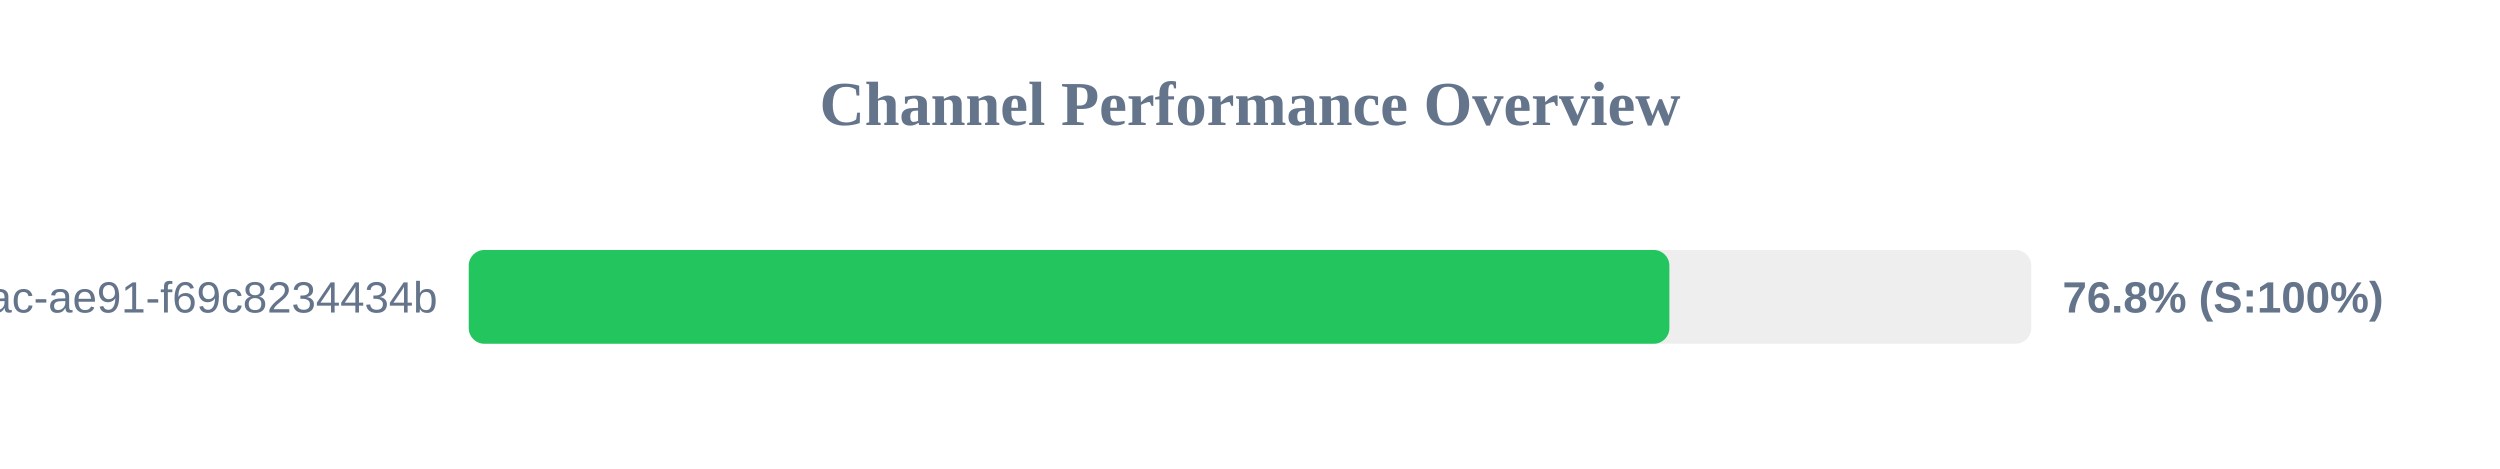
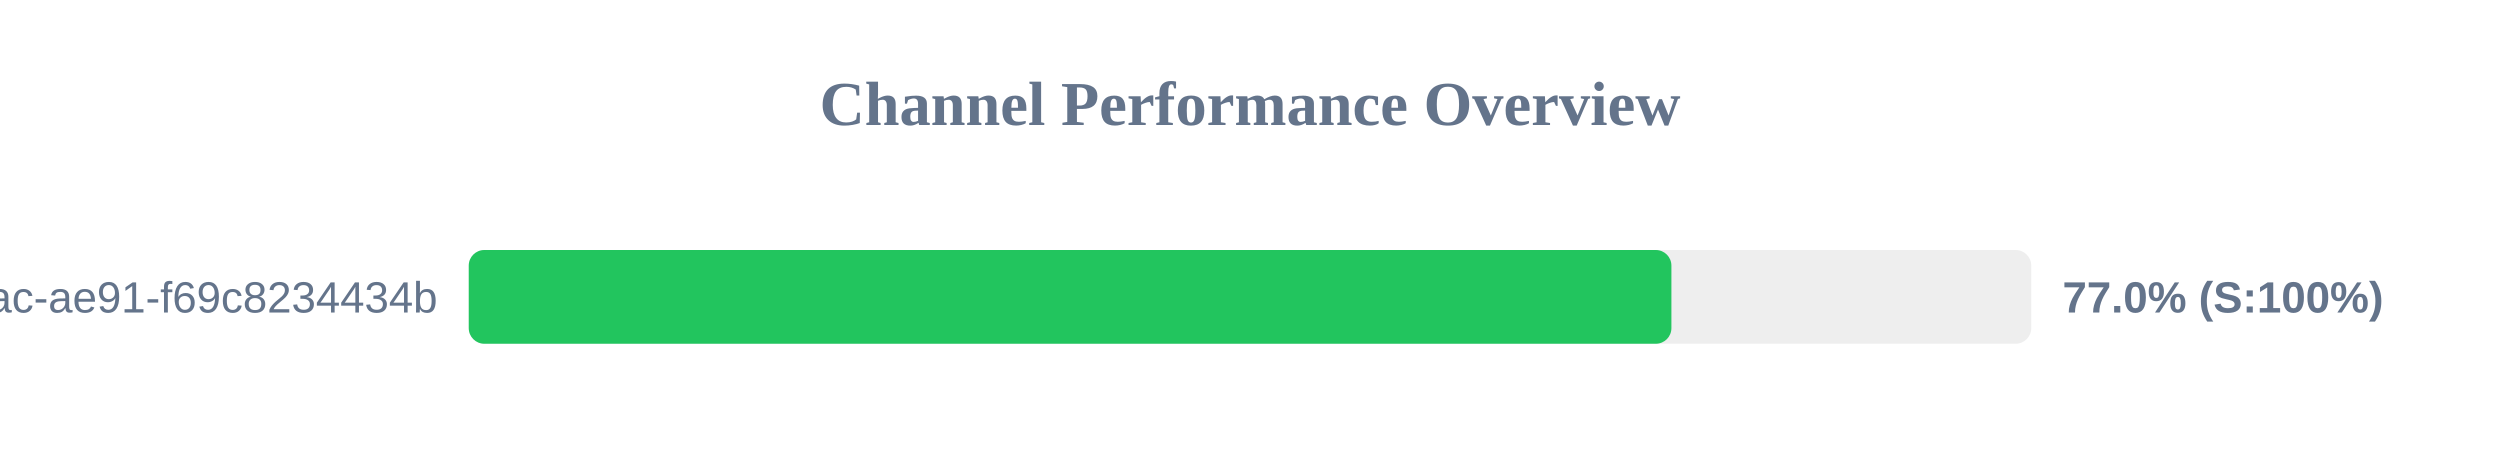
<svg xmlns="http://www.w3.org/2000/svg" width="800" height="150" version="1.1">
  <style>
        .row { font: 14px Arial; fill: #64748b; }
        .score { font: bold 14px Arial; fill: #64748b; }
    </style>
  <text x="400" y="40" text-anchor="middle" font-size="20px" font-weight="bold" fill="#64748b">Channel Performance Overview</text>
  <rect x="150" y="80" width="500" height="30" fill="#eee" rx="5" />
-   <rect x="150" y="80" width="384.2" height="30" fill="#22c55e" rx="5" />
+   <rect x="150" y="80" width="384.85" height="30" fill="#22c55e" rx="5" />
  <text x="140" y="100" text-anchor="end" class="row">?uuid=942b9cb8-92fa-46ac-ae91-f69c8234434b</text>
-   <text x="660" y="100" text-anchor="start" class="score">76.8% (S:100%)</text>
+   <text x="660" y="100" text-anchor="start" class="score">77.0% (S:100%)</text>
</svg>
